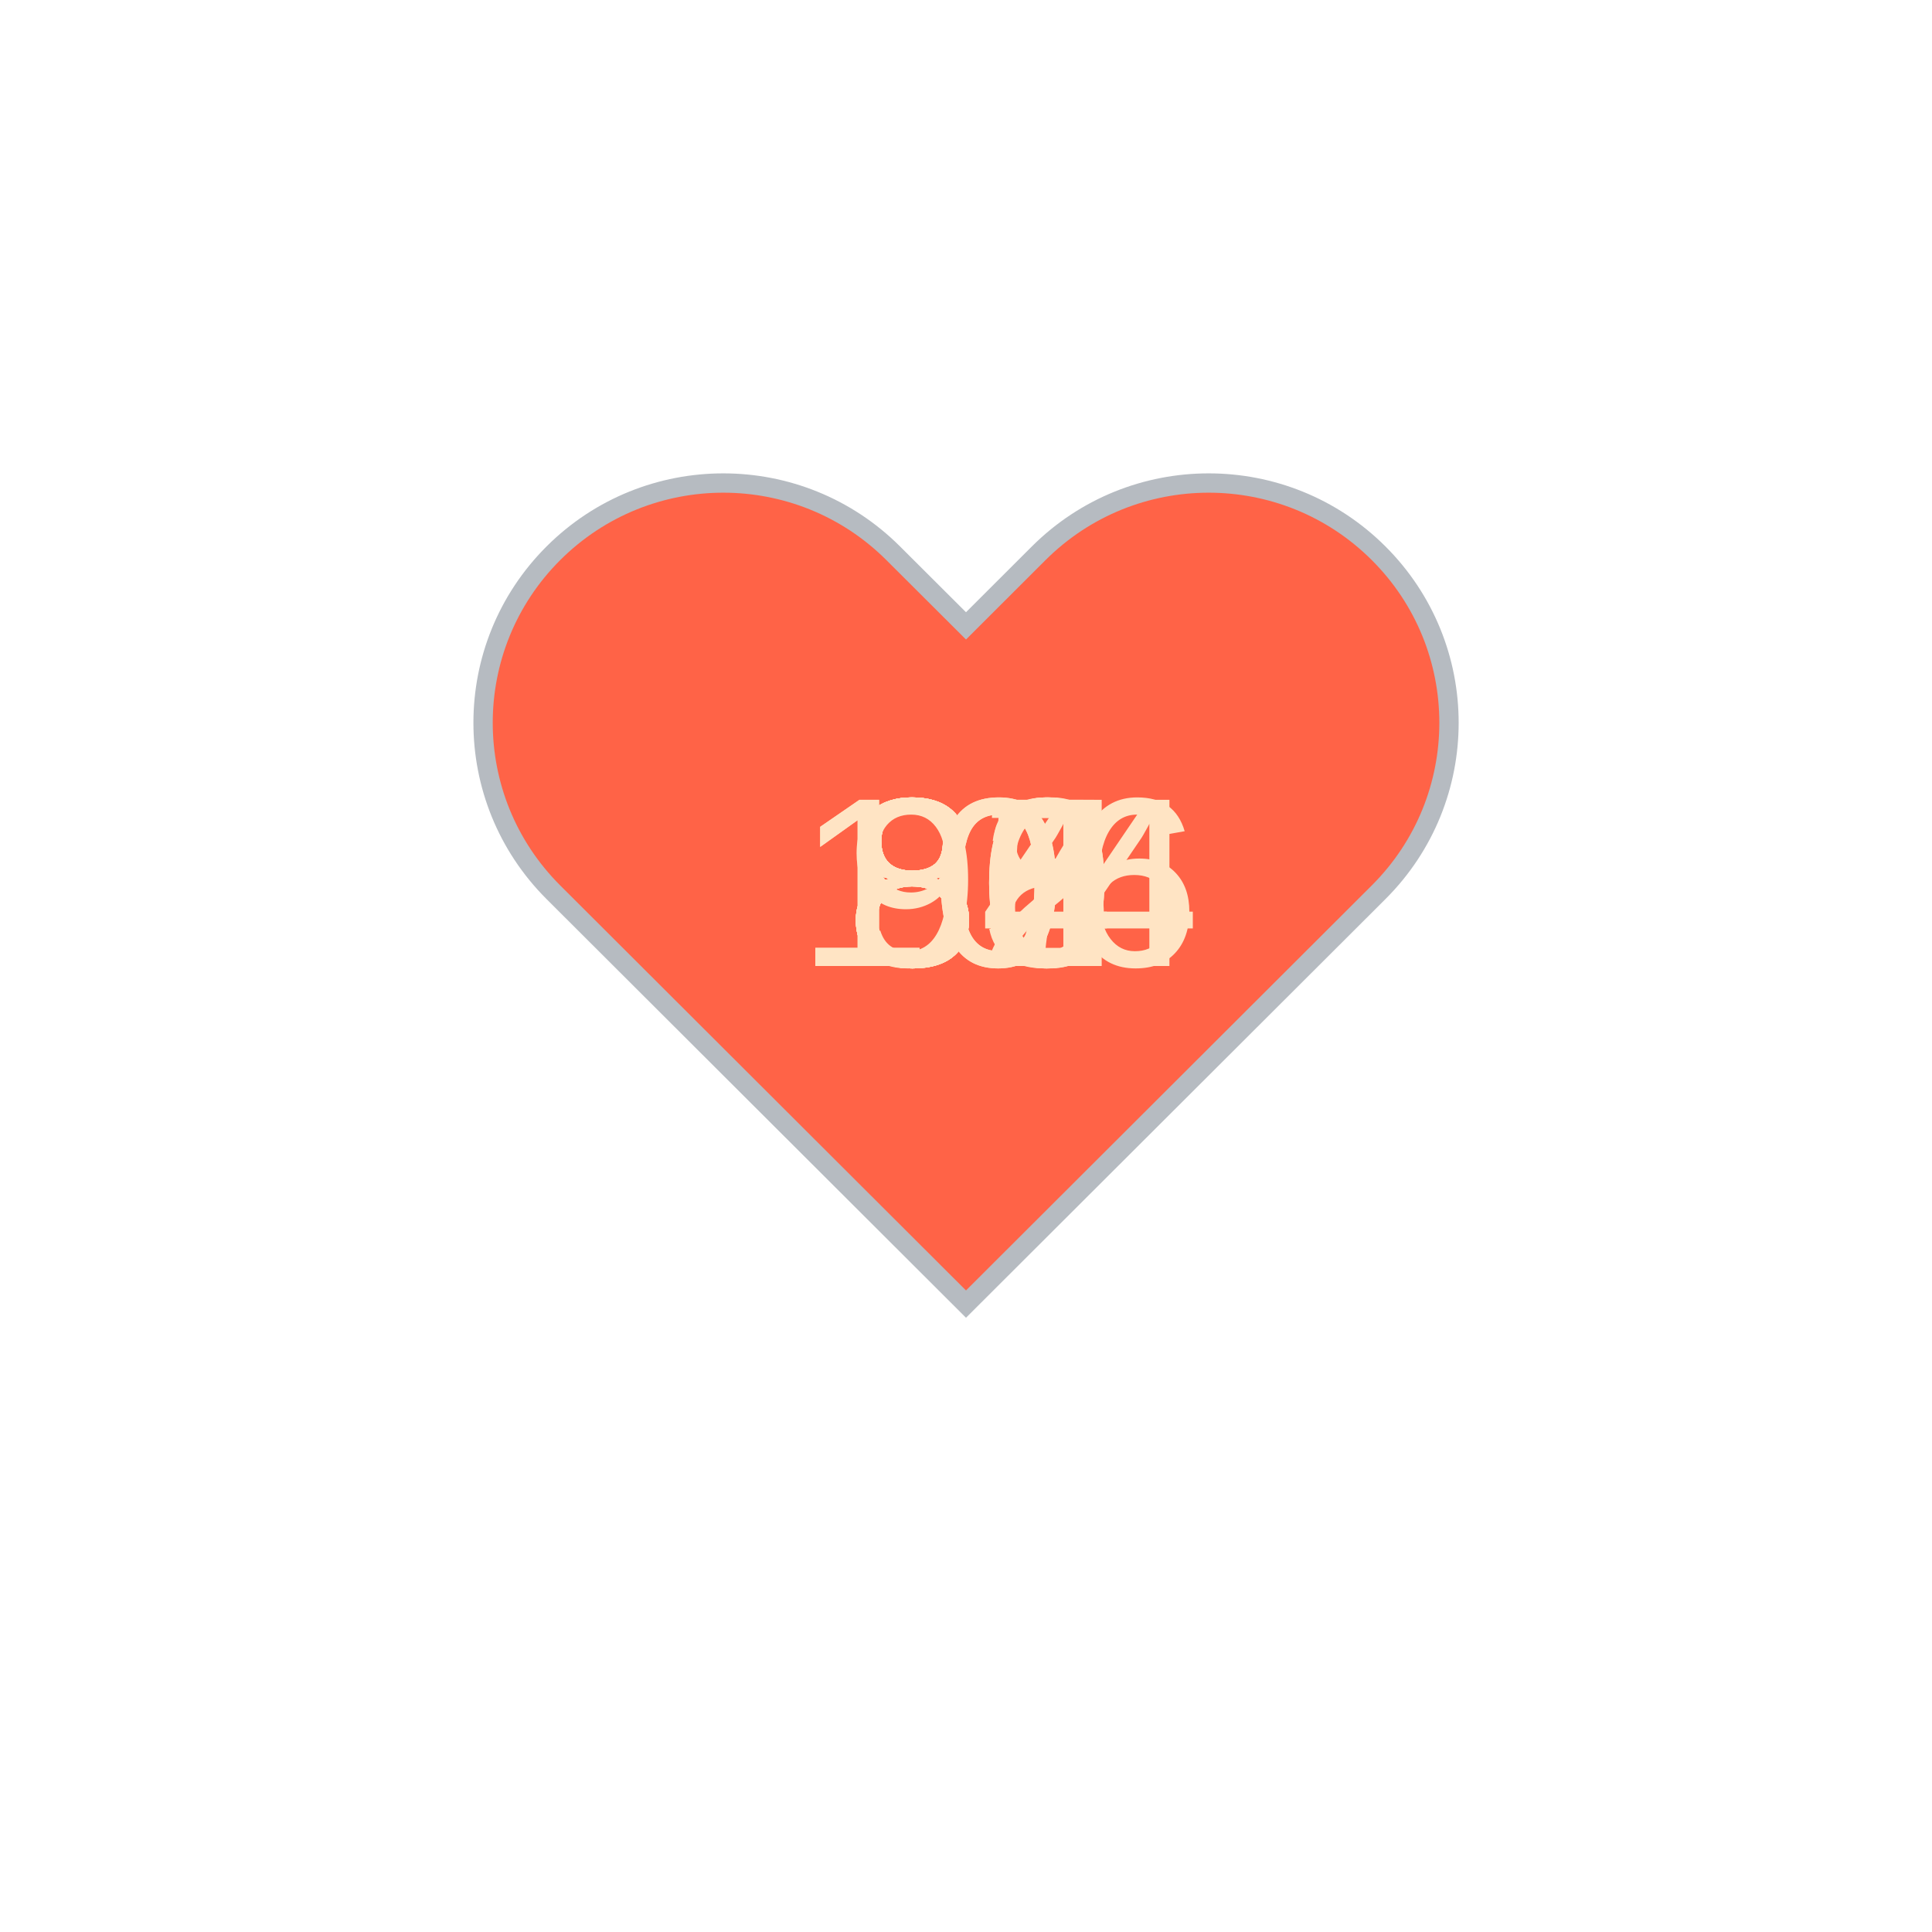
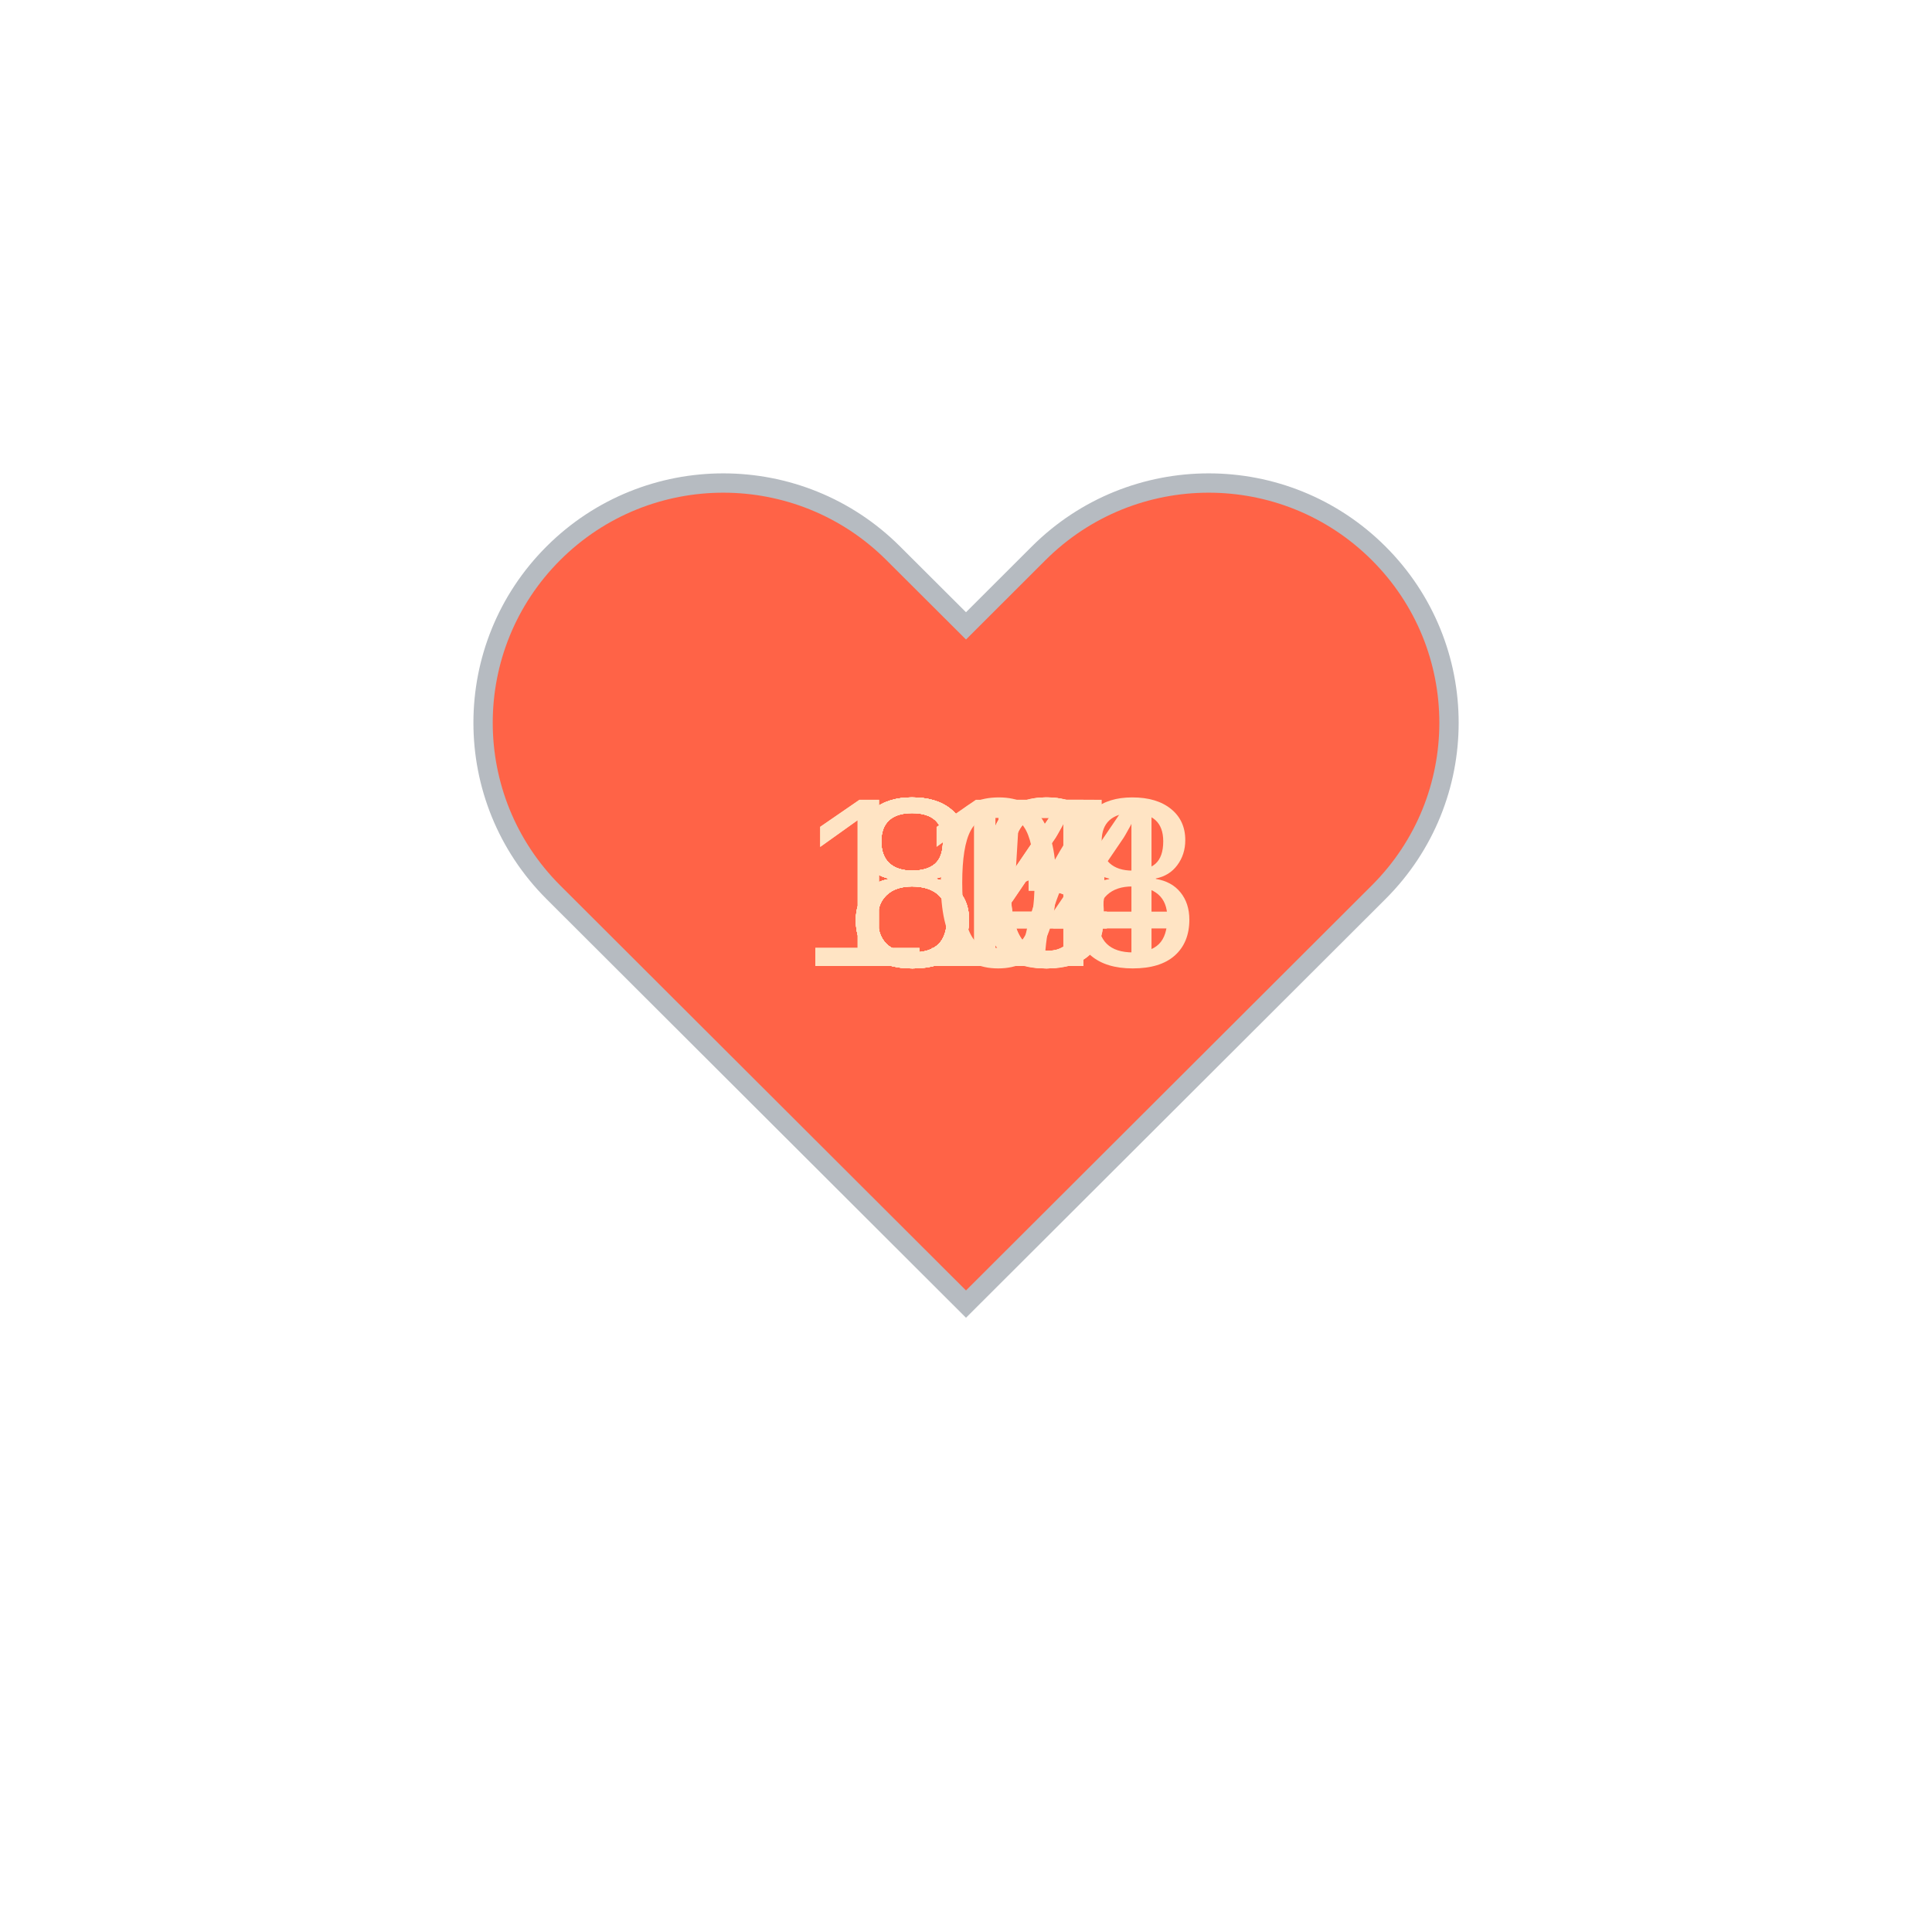
<svg xmlns="http://www.w3.org/2000/svg" baseProfile="full" height="150" version="1.1" viewBox="0,0,200,200" width="150">
  <defs />
  <g transform="translate(100 100)">
    <path d="M92.71,7.27L92.71,7.27c-9.71-9.69-25.46-9.69-35.18,0L50,14.79l-7.54-7.52C32.75-2.42,17-2.42,7.29,7.27v0 c-9.71,9.69-9.71,25.41,0,35.1L50,85l42.71-42.63C102.43,32.68,102.43,16.96,92.71,7.27z" fill="tomato" stroke="#B6BBC1" stroke-width="2" transform="translate(-50 -50)" />
    <animateTransform additive="sum" attributeName="transform" dur="1.2s" repeatCount="indefinite" type="scale" values="1; 1.5; 1.25; 1.5; 1.5; 1;" />
-     <text fill="bisque" style="font-size:25px; font-family:Arial" transform="translate(-12.5 0)">94<animate attributeName="visibility" dur="12.0s" keyTimes="0;0.1;0.2;0.3;0.4;0.5;0.6;0.7;0.8;0.9;1.0" repeatCount="indefinite" values="visible;hidden;hidden;hidden;hidden;hidden;hidden;hidden;hidden;hidden;hidden" />
+     <text fill="bisque" style="font-size:25px; font-family:Arial" transform="translate(-12.5 0)">83<animate attributeName="visibility" dur="12.0s" keyTimes="0;0.1;0.2;0.3;0.4;0.5;0.6;0.7;0.8;0.9;1.0" repeatCount="indefinite" values="visible;hidden;hidden;hidden;hidden;hidden;hidden;hidden;hidden;hidden;hidden" />
    </text>
-     <text fill="bisque" style="font-size:25px; font-family:Arial" transform="translate(-17.5 0)">106<animate attributeName="visibility" dur="12.0s" keyTimes="0;0.1;0.2;0.3;0.4;0.5;0.6;0.7;0.8;0.9;1.0" repeatCount="indefinite" values="hidden;visible;hidden;hidden;hidden;hidden;hidden;hidden;hidden;hidden;hidden" />
+     <text fill="bisque" style="font-size:25px; font-family:Arial" transform="translate(-17.5 0)">108<animate attributeName="visibility" dur="12.0s" keyTimes="0;0.1;0.2;0.3;0.4;0.5;0.6;0.7;0.8;0.9;1.0" repeatCount="indefinite" values="hidden;visible;hidden;hidden;hidden;hidden;hidden;hidden;hidden;hidden;hidden" />
    </text>
-     <text fill="bisque" style="font-size:25px; font-family:Arial" transform="translate(-12.5 0)">87<animate attributeName="visibility" dur="12.0s" keyTimes="0;0.1;0.2;0.3;0.4;0.5;0.6;0.7;0.8;0.9;1.0" repeatCount="indefinite" values="hidden;hidden;visible;hidden;hidden;hidden;hidden;hidden;hidden;hidden;hidden" />
+     <text fill="bisque" style="font-size:25px; font-family:Arial" transform="translate(-12.5 0)">83<animate attributeName="visibility" dur="12.0s" keyTimes="0;0.1;0.2;0.3;0.4;0.5;0.6;0.7;0.8;0.9;1.0" repeatCount="indefinite" values="hidden;hidden;visible;hidden;hidden;hidden;hidden;hidden;hidden;hidden;hidden" />
    </text>
-     <text fill="bisque" style="font-size:25px; font-family:Arial" transform="translate(-17.5 0)">104<animate attributeName="visibility" dur="12.0s" keyTimes="0;0.1;0.2;0.3;0.4;0.5;0.6;0.7;0.8;0.9;1.0" repeatCount="indefinite" values="hidden;hidden;hidden;visible;hidden;hidden;hidden;hidden;hidden;hidden;hidden" />
+     <text fill="bisque" style="font-size:25px; font-family:Arial" transform="translate(-12.5 0)">80<animate attributeName="visibility" dur="12.0s" keyTimes="0;0.1;0.2;0.3;0.4;0.5;0.6;0.7;0.8;0.9;1.0" repeatCount="indefinite" values="hidden;hidden;hidden;visible;hidden;hidden;hidden;hidden;hidden;hidden;hidden" />
    </text>
-     <text fill="bisque" style="font-size:25px; font-family:Arial" transform="translate(-12.5 0)">88<animate attributeName="visibility" dur="12.0s" keyTimes="0;0.1;0.2;0.3;0.4;0.5;0.6;0.7;0.8;0.9;1.0" repeatCount="indefinite" values="hidden;hidden;hidden;hidden;visible;hidden;hidden;hidden;hidden;hidden;hidden" />
+     <text fill="bisque" style="font-size:25px; font-family:Arial" transform="translate(-12.5 0)">84<animate attributeName="visibility" dur="12.0s" keyTimes="0;0.1;0.2;0.3;0.4;0.5;0.6;0.7;0.8;0.9;1.0" repeatCount="indefinite" values="hidden;hidden;hidden;hidden;visible;hidden;hidden;hidden;hidden;hidden;hidden" />
    </text>
-     <text fill="bisque" style="font-size:25px; font-family:Arial" transform="translate(-12.5 0)">85<animate attributeName="visibility" dur="12.0s" keyTimes="0;0.1;0.2;0.3;0.4;0.5;0.6;0.7;0.8;0.9;1.0" repeatCount="indefinite" values="hidden;hidden;hidden;hidden;hidden;visible;hidden;hidden;hidden;hidden;hidden" />
+     <text fill="bisque" style="font-size:25px; font-family:Arial" transform="translate(-12.5 0)">80<animate attributeName="visibility" dur="12.0s" keyTimes="0;0.1;0.2;0.3;0.4;0.5;0.6;0.7;0.8;0.9;1.0" repeatCount="indefinite" values="hidden;hidden;hidden;hidden;hidden;visible;hidden;hidden;hidden;hidden;hidden" />
    </text>
-     <text fill="bisque" style="font-size:25px; font-family:Arial" transform="translate(-12.5 0)">80<animate attributeName="visibility" dur="12.0s" keyTimes="0;0.1;0.2;0.3;0.4;0.5;0.6;0.7;0.8;0.9;1.0" repeatCount="indefinite" values="hidden;hidden;hidden;hidden;hidden;hidden;visible;hidden;hidden;hidden;hidden" />
+     <text fill="bisque" style="font-size:25px; font-family:Arial" transform="translate(-12.5 0)">87<animate attributeName="visibility" dur="12.0s" keyTimes="0;0.1;0.2;0.3;0.4;0.5;0.6;0.7;0.8;0.9;1.0" repeatCount="indefinite" values="hidden;hidden;hidden;hidden;hidden;hidden;visible;hidden;hidden;hidden;hidden" />
    </text>
-     <text fill="bisque" style="font-size:25px; font-family:Arial" transform="translate(-12.5 0)">80<animate attributeName="visibility" dur="12.0s" keyTimes="0;0.1;0.2;0.3;0.4;0.5;0.6;0.7;0.8;0.9;1.0" repeatCount="indefinite" values="hidden;hidden;hidden;hidden;hidden;hidden;hidden;visible;hidden;hidden;hidden" />
+     <text fill="bisque" style="font-size:25px; font-family:Arial" transform="translate(-12.5 0)">85<animate attributeName="visibility" dur="12.0s" keyTimes="0;0.1;0.2;0.3;0.4;0.5;0.6;0.7;0.8;0.9;1.0" repeatCount="indefinite" values="hidden;hidden;hidden;hidden;hidden;hidden;hidden;visible;hidden;hidden;hidden" />
    </text>
-     <text fill="bisque" style="font-size:25px; font-family:Arial" transform="translate(-12.5 0)">82<animate attributeName="visibility" dur="12.0s" keyTimes="0;0.1;0.2;0.3;0.4;0.5;0.6;0.7;0.8;0.9;1.0" repeatCount="indefinite" values="hidden;hidden;hidden;hidden;hidden;hidden;hidden;hidden;visible;hidden;hidden" />
+     <text fill="bisque" style="font-size:25px; font-family:Arial" transform="translate(-12.5 0)">84<animate attributeName="visibility" dur="12.0s" keyTimes="0;0.1;0.2;0.3;0.4;0.5;0.6;0.7;0.8;0.9;1.0" repeatCount="indefinite" values="hidden;hidden;hidden;hidden;hidden;hidden;hidden;hidden;visible;hidden;hidden" />
    </text>
-     <text fill="bisque" style="font-size:25px; font-family:Arial" transform="translate(-12.5 0)">86<animate attributeName="visibility" dur="12.0s" keyTimes="0;0.1;0.2;0.3;0.4;0.5;0.6;0.7;0.8;0.9;1.0" repeatCount="indefinite" values="hidden;hidden;hidden;hidden;hidden;hidden;hidden;hidden;hidden;visible;hidden" />
+     <text fill="bisque" style="font-size:25px; font-family:Arial" transform="translate(-17.5 0)">114<animate attributeName="visibility" dur="12.0s" keyTimes="0;0.1;0.2;0.3;0.4;0.5;0.6;0.7;0.8;0.9;1.0" repeatCount="indefinite" values="hidden;hidden;hidden;hidden;hidden;hidden;hidden;hidden;hidden;visible;hidden" />
    </text>
  </g>
</svg>
